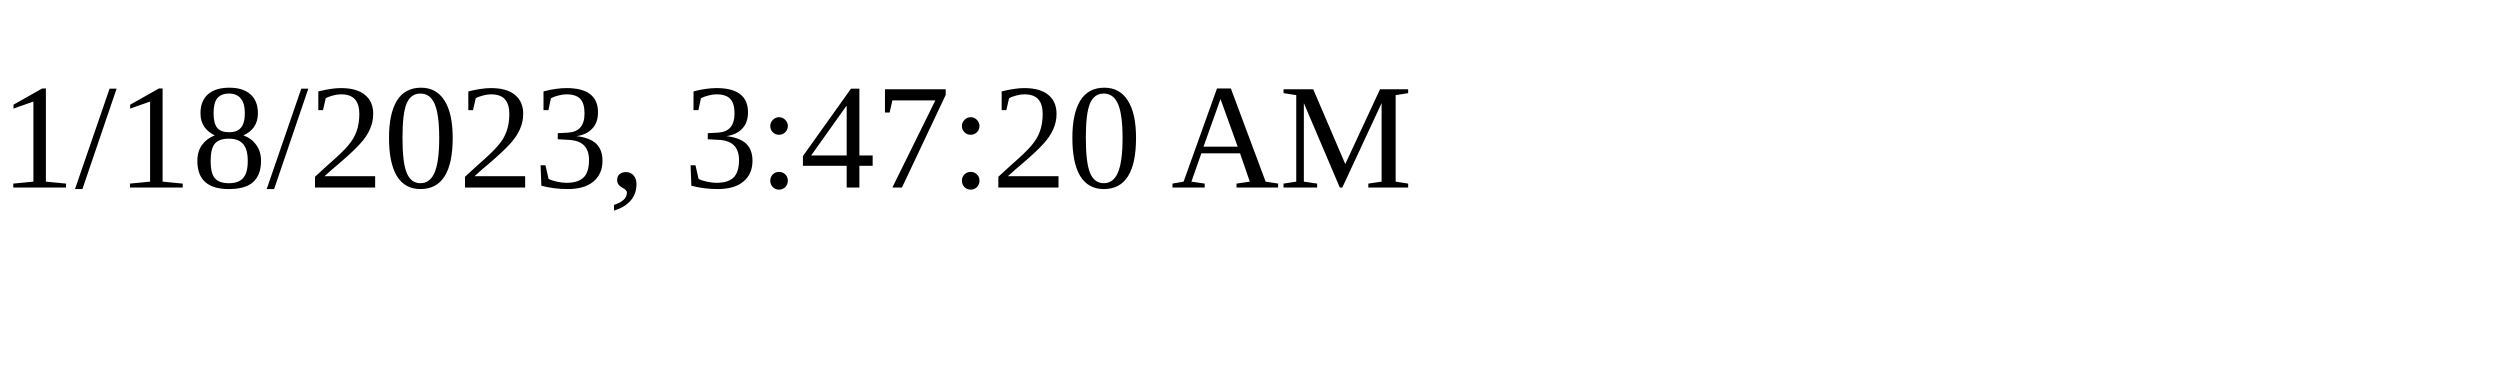
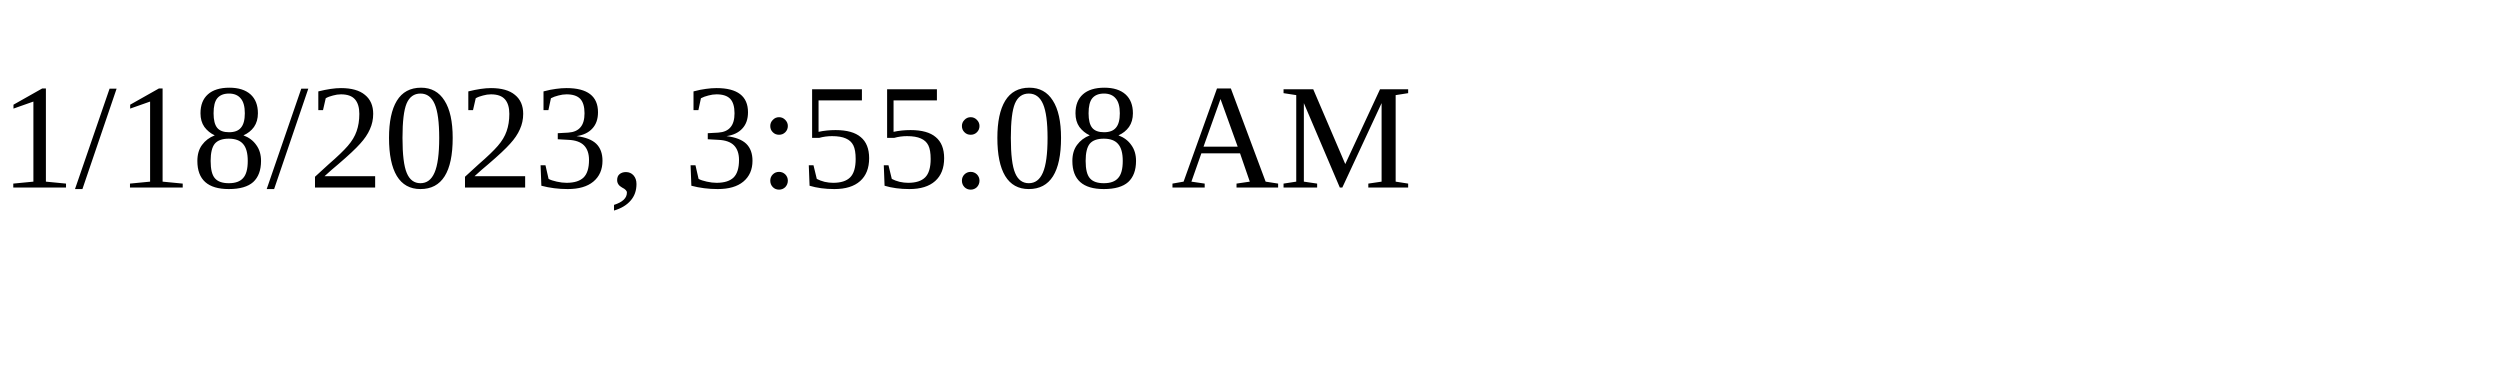
<svg xmlns="http://www.w3.org/2000/svg" height="30" width="200">
-   <text x="0" y="15">1/18/2023, 3:47:20 AM</text>
+   <text x="0" y="15">1/18/2023, 3:55:08 AM</text>
</svg>
